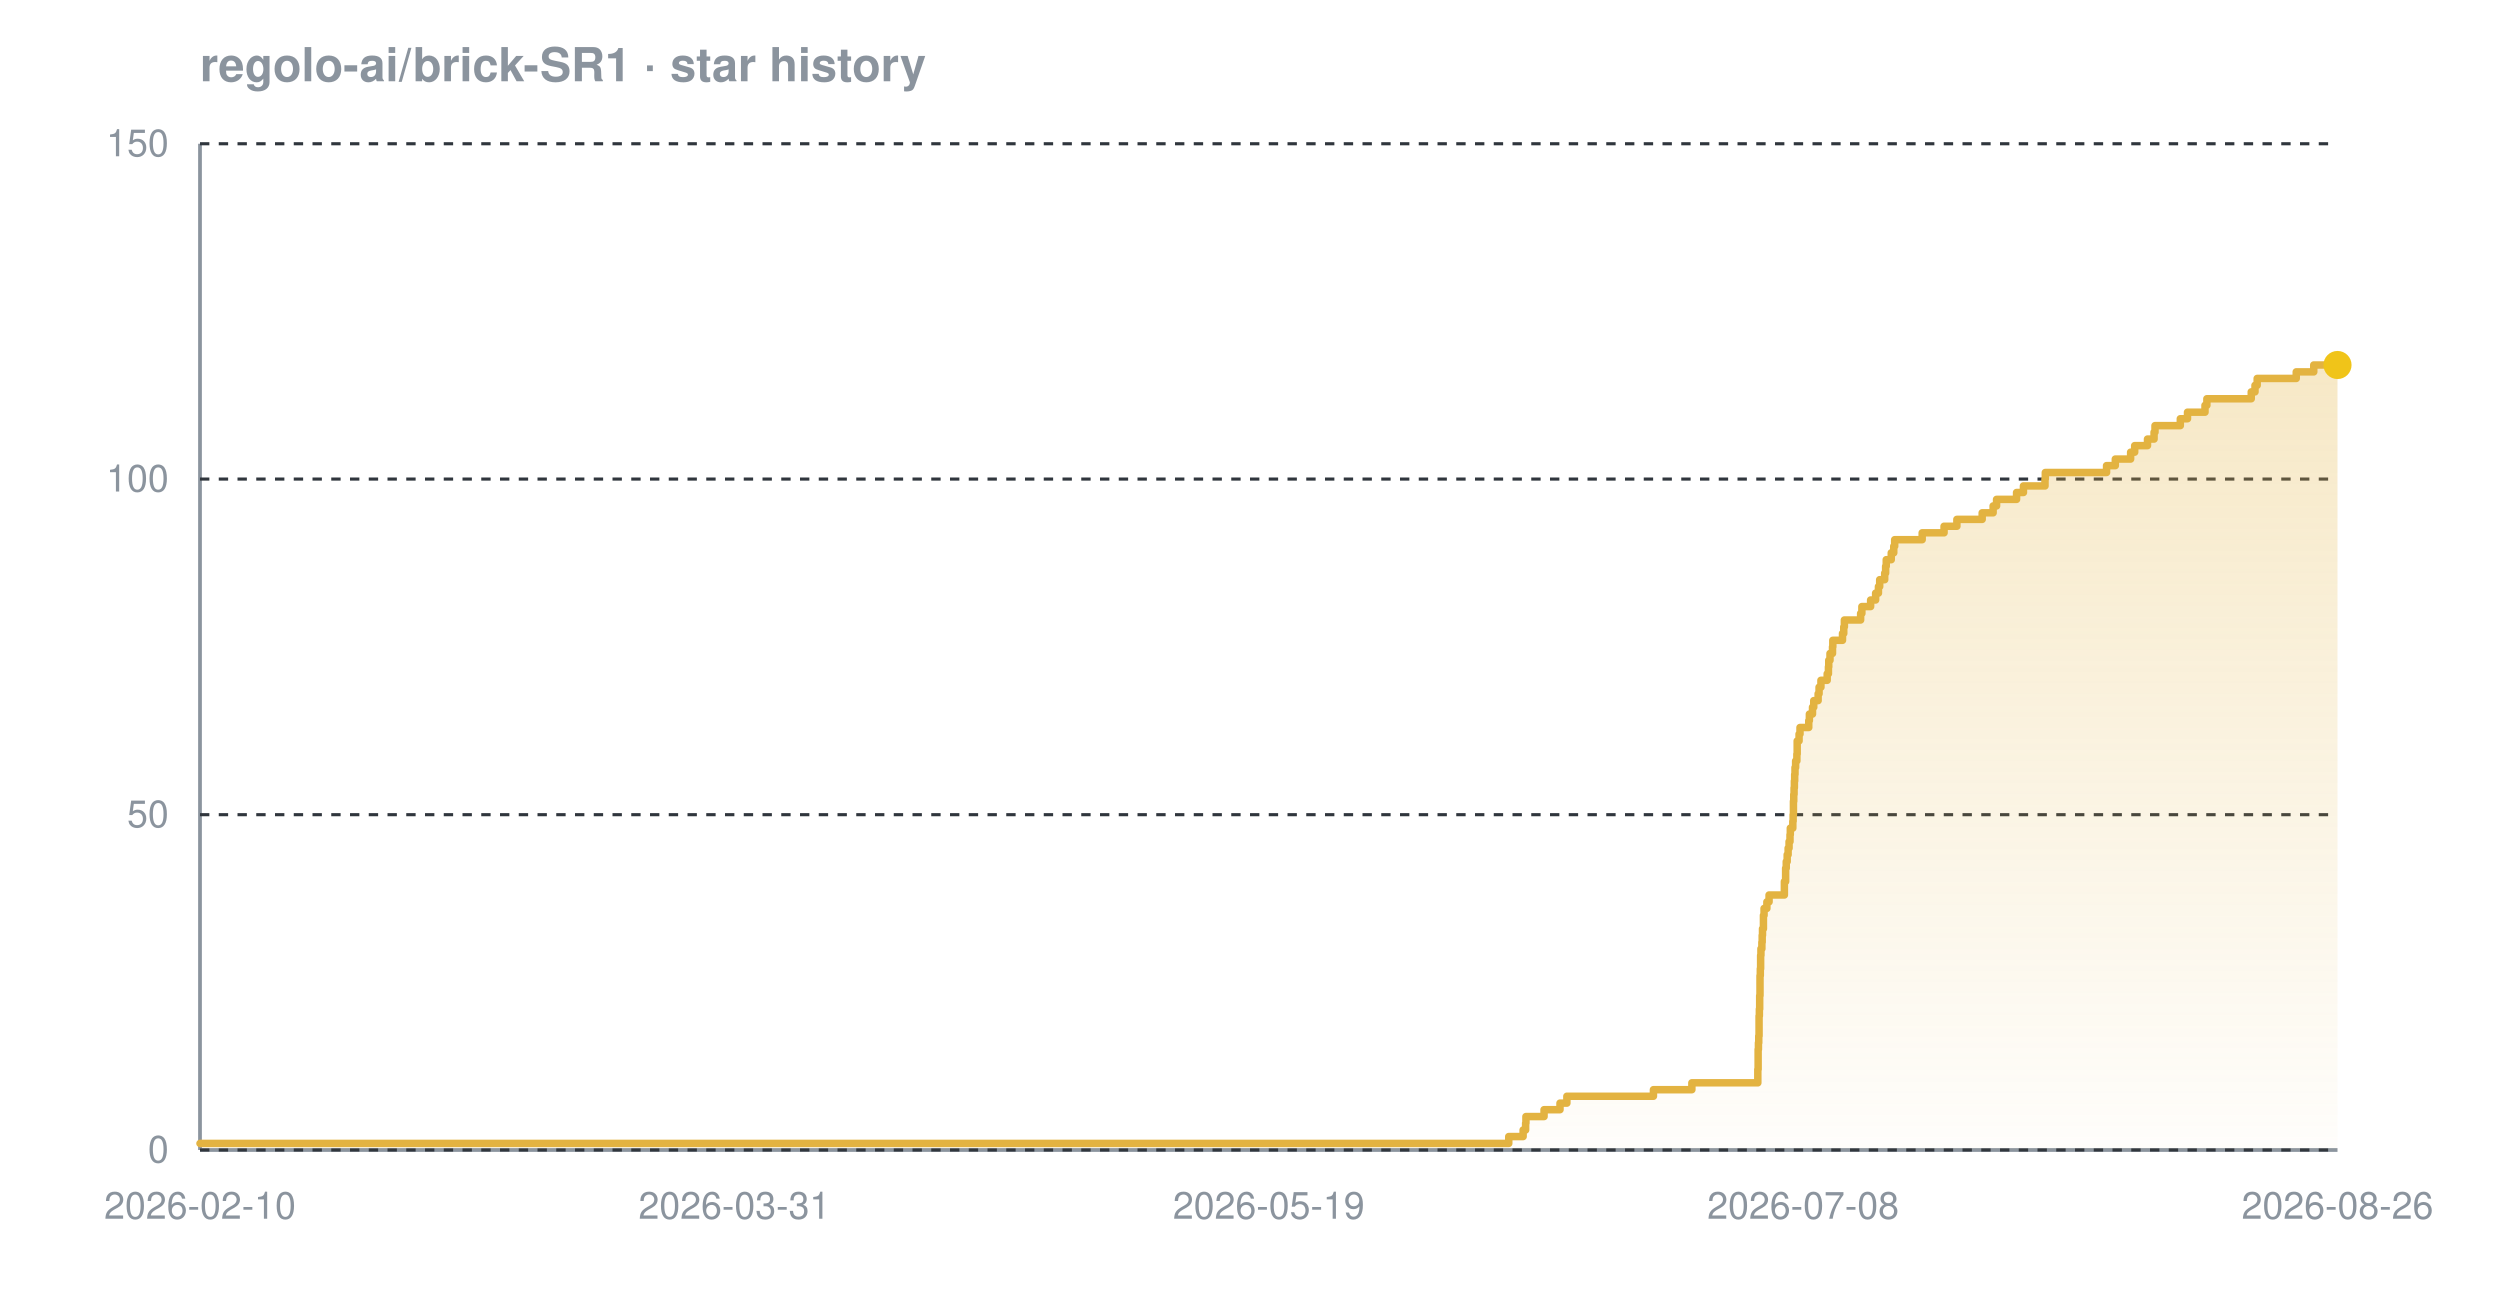
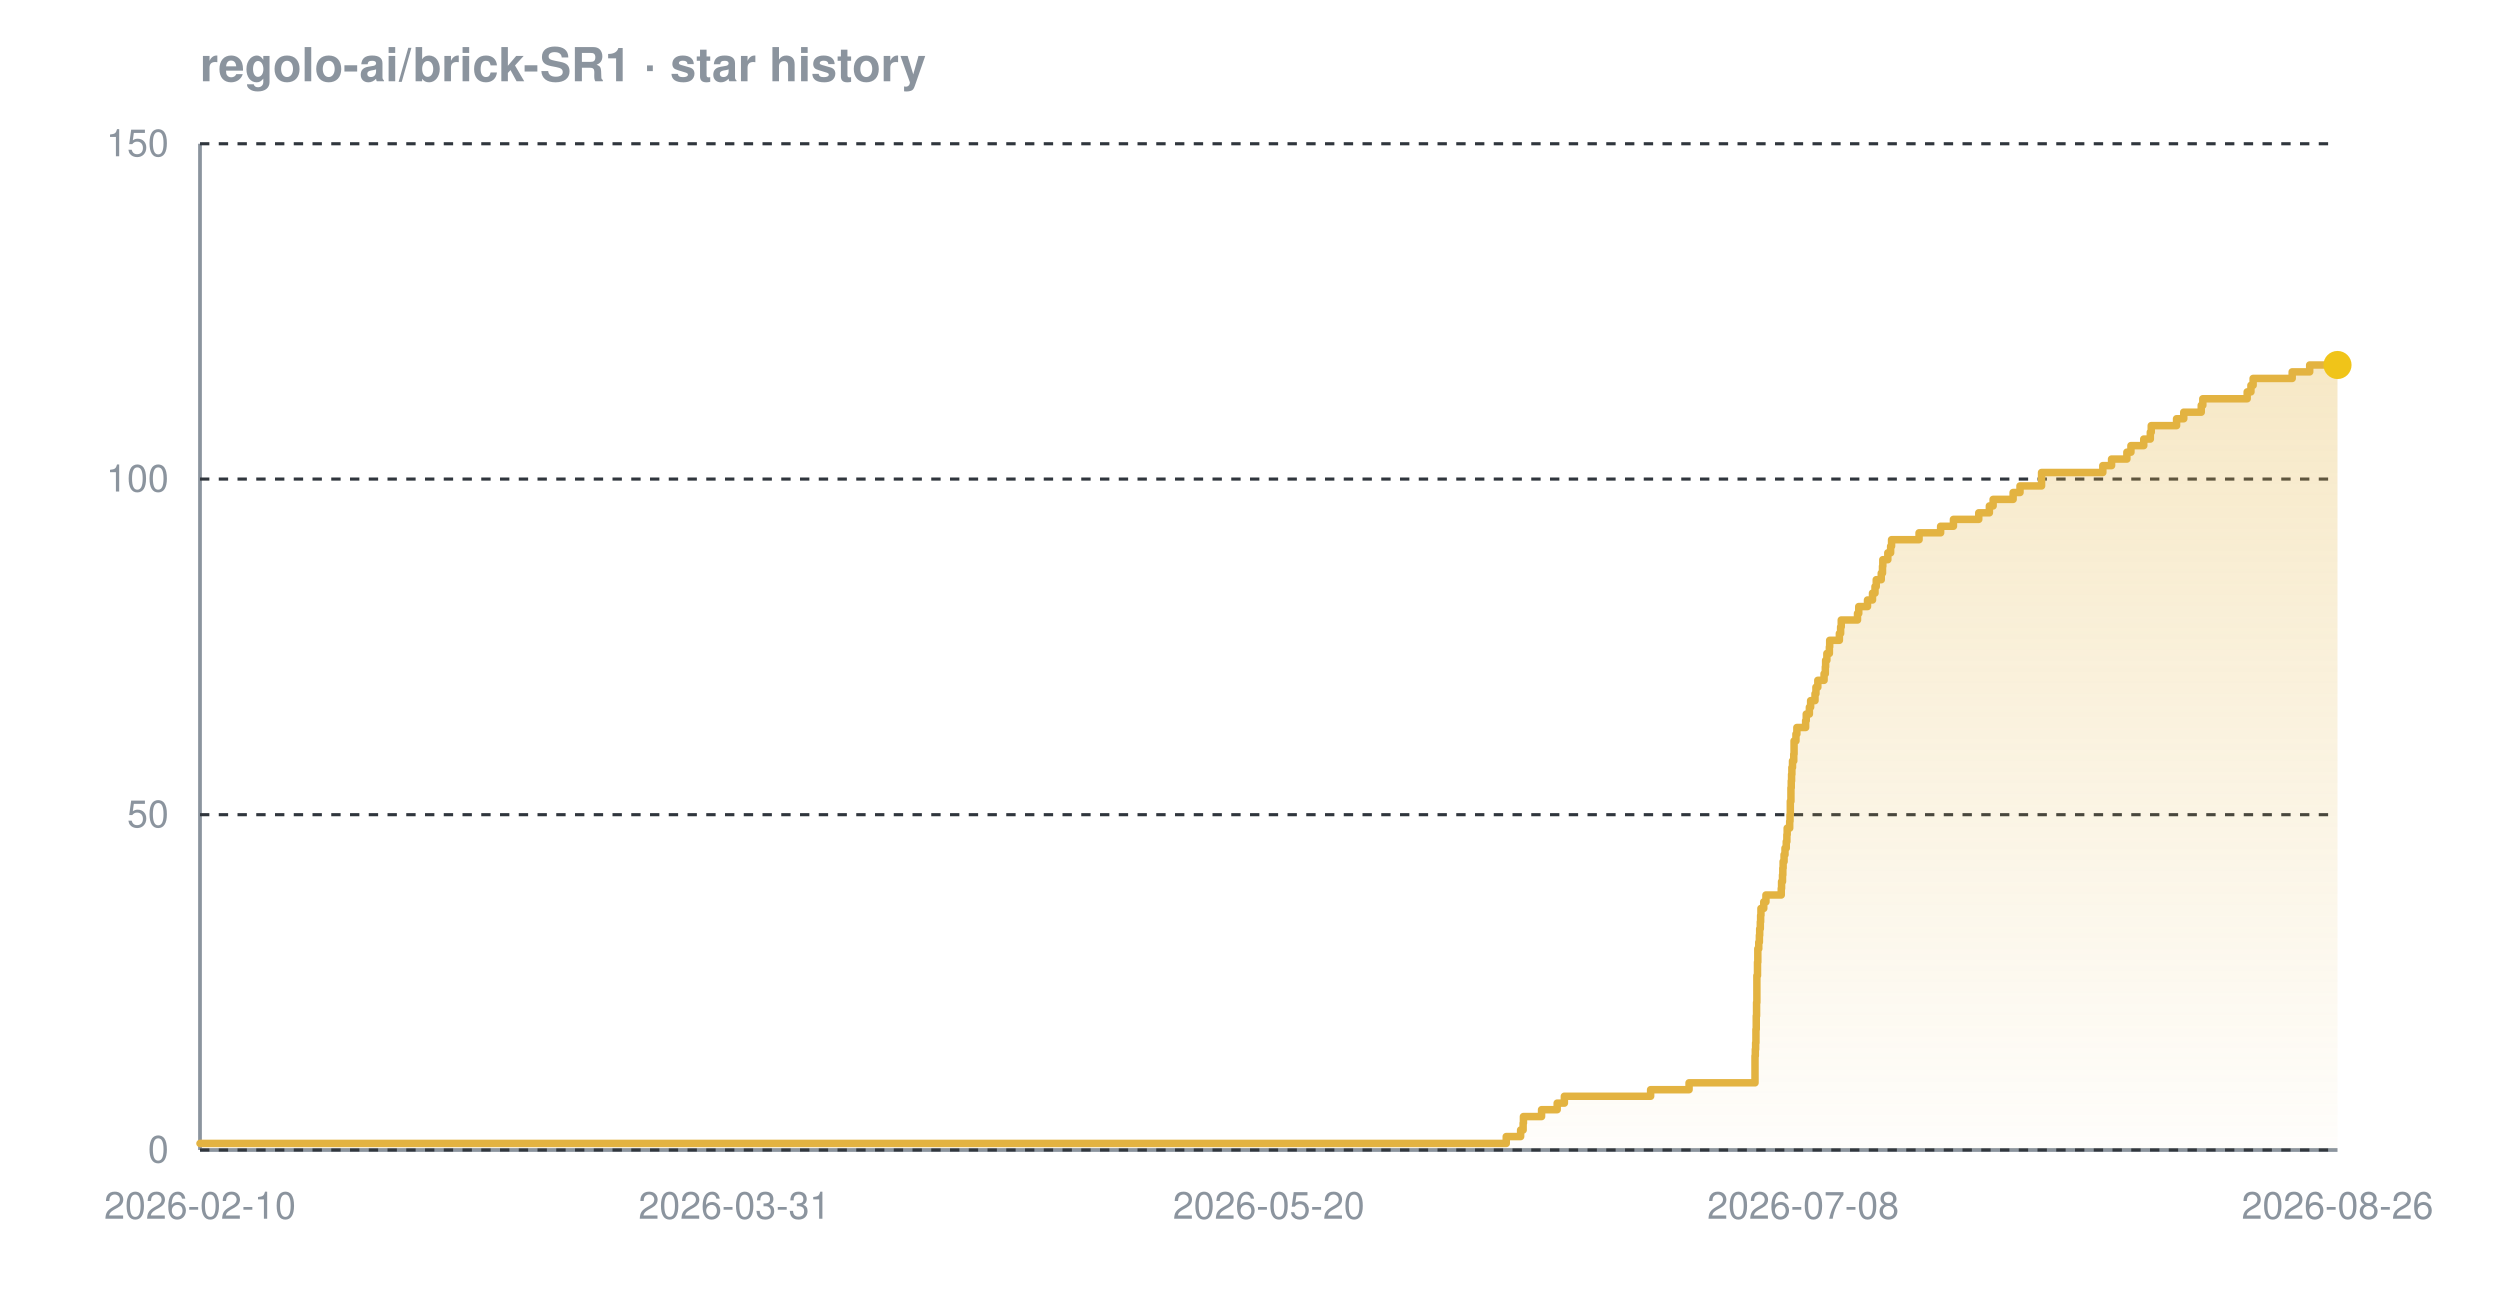
<svg xmlns="http://www.w3.org/2000/svg" width="800" height="420" viewBox="0 0 800 420" font-family="-apple-system,BlinkMacSystemFont,'Segoe UI',Helvetica,Arial,sans-serif" role="img" aria-label="Star history chart for regolo-ai/brick-SR1">
  <defs>
    <linearGradient id="grad-dark" x1="0" y1="0" x2="0" y2="1">
      <stop offset="0%" stop-color="#e3b341" stop-opacity="0.30" />
      <stop offset="100%" stop-color="#e3b341" stop-opacity="0.02" />
    </linearGradient>
  </defs>
  <text x="64" y="26" font-size="15" font-weight="600" fill="#8b949e">regolo-ai/brick-SR1 · star history</text>
  <line x1="64" y1="368" x2="748" y2="368" stroke="#8b949e" stroke-width="1.2" />
  <line x1="64" y1="46" x2="64" y2="368" stroke="#8b949e" stroke-width="1.2" />
  <line x1="64" y1="368.0" x2="748" y2="368.0" stroke="#30363d" stroke-width="1" stroke-dasharray="3 3" />
  <line x1="64" y1="260.7" x2="748" y2="260.7" stroke="#30363d" stroke-width="1" stroke-dasharray="3 3" />
  <line x1="64" y1="153.3" x2="748" y2="153.3" stroke="#30363d" stroke-width="1" stroke-dasharray="3 3" />
  <line x1="64" y1="46.0" x2="748" y2="46.0" stroke="#30363d" stroke-width="1" stroke-dasharray="3 3" />
-   <path d="M 64.0 365.9 L 482.8 365.9 L 482.8 363.7 L 487.4 363.7 L 487.4 361.6 L 488.2 361.6 L 488.2 359.4 L 488.3 359.4 L 488.3 357.3 L 494.1 357.3 L 494.1 355.1 L 499.2 355.1 L 499.2 353.0 L 501.4 353.0 L 501.4 350.8 L 529.1 350.8 L 529.1 348.7 L 541.4 348.7 L 541.4 346.5 L 562.5 346.5 L 562.5 344.4 L 562.5 344.4 L 562.5 342.2 L 562.6 342.2 L 562.6 340.1 L 562.6 340.1 L 562.6 337.9 L 562.6 337.9 L 562.6 335.8 L 562.7 335.8 L 562.7 333.7 L 562.8 333.7 L 562.8 331.5 L 562.9 331.5 L 562.9 329.4 L 562.9 329.4 L 562.9 327.2 L 562.9 327.2 L 562.9 325.1 L 563.0 325.1 L 563.0 322.9 L 563.1 322.9 L 563.1 320.8 L 563.1 320.8 L 563.1 318.6 L 563.2 318.6 L 563.2 316.5 L 563.2 316.5 L 563.2 314.3 L 563.2 314.3 L 563.2 312.2 L 563.3 312.2 L 563.3 310.0 L 563.4 310.0 L 563.4 307.9 L 563.4 307.9 L 563.4 305.7 L 563.5 305.7 L 563.5 303.6 L 563.8 303.6 L 563.8 301.5 L 563.9 301.5 L 563.9 299.3 L 564.0 299.3 L 564.0 297.2 L 564.3 297.2 L 564.3 295.0 L 564.3 295.0 L 564.3 292.9 L 564.5 292.9 L 564.5 290.7 L 565.4 290.7 L 565.4 288.6 L 566.1 288.6 L 566.1 286.4 L 571.0 286.4 L 571.0 284.3 L 571.0 284.3 L 571.0 282.1 L 571.4 282.1 L 571.4 280.0 L 571.4 280.0 L 571.4 277.8 L 571.6 277.8 L 571.6 275.7 L 571.9 275.7 L 571.9 273.5 L 572.2 273.5 L 572.2 271.4 L 572.5 271.4 L 572.5 269.3 L 572.8 269.3 L 572.8 267.1 L 572.9 267.1 L 572.9 265.0 L 573.7 265.0 L 573.7 262.8 L 573.8 262.8 L 573.8 260.7 L 573.9 260.7 L 573.9 258.5 L 573.9 258.5 L 573.9 256.4 L 574.0 256.4 L 574.0 254.2 L 574.1 254.2 L 574.1 252.1 L 574.2 252.1 L 574.2 249.9 L 574.3 249.9 L 574.3 247.8 L 574.4 247.8 L 574.4 245.6 L 574.6 245.6 L 574.6 243.5 L 575.0 243.5 L 575.0 241.3 L 575.1 241.3 L 575.1 239.2 L 575.1 239.2 L 575.1 237.1 L 575.7 237.1 L 575.7 234.9 L 576.0 234.9 L 576.0 232.8 L 578.8 232.8 L 578.8 230.6 L 579.0 230.6 L 579.0 228.5 L 580.0 228.5 L 580.0 226.3 L 580.4 226.3 L 580.4 224.2 L 581.8 224.2 L 581.8 222.0 L 582.1 222.0 L 582.1 219.9 L 582.7 219.9 L 582.7 217.7 L 584.7 217.7 L 584.7 215.6 L 585.1 215.6 L 585.1 213.4 L 585.2 213.4 L 585.2 211.3 L 585.6 211.3 L 585.6 209.1 L 586.4 209.1 L 586.4 207.0 L 586.5 207.0 L 586.5 204.9 L 589.6 204.9 L 589.6 202.7 L 590.0 202.7 L 590.0 200.6 L 590.2 200.6 L 590.2 198.4 L 595.4 198.4 L 595.4 196.3 L 595.8 196.3 L 595.8 194.1 L 598.6 194.1 L 598.6 192.0 L 600.2 192.0 L 600.2 189.8 L 601.1 189.8 L 601.1 187.7 L 601.5 187.7 L 601.5 185.5 L 603.1 185.5 L 603.1 183.4 L 603.4 183.4 L 603.4 181.2 L 603.6 181.2 L 603.6 179.1 L 605.2 179.1 L 605.2 176.9 L 606.0 176.9 L 606.0 174.8 L 606.3 174.8 L 606.3 172.7 L 615.1 172.7 L 615.1 170.5 L 622.1 170.5 L 622.1 168.4 L 626.2 168.4 L 626.2 166.2 L 634.3 166.2 L 634.3 164.1 L 637.8 164.1 L 637.8 161.9 L 638.9 161.9 L 638.9 159.8 L 645.3 159.8 L 645.3 157.6 L 647.5 157.6 L 647.5 155.5 L 654.4 155.5 L 654.4 153.3 L 654.5 153.3 L 654.5 151.2 L 674.1 151.2 L 674.1 149.0 L 676.9 149.0 L 676.9 146.9 L 681.8 146.9 L 681.8 144.7 L 683.1 144.7 L 683.1 142.6 L 687.2 142.6 L 687.2 140.5 L 689.3 140.5 L 689.3 138.3 L 689.6 138.3 L 689.6 136.2 L 697.7 136.2 L 697.7 134.0 L 700.0 134.0 L 700.0 131.9 L 705.6 131.9 L 705.6 129.7 L 706.2 129.7 L 706.2 127.6 L 720.4 127.6 L 720.4 125.4 L 721.6 125.4 L 721.6 123.3 L 722.3 123.3 L 722.3 121.1 L 734.8 121.1 L 734.8 119.0 L 740.4 119.0 L 740.4 116.8 L 748.0 116.8 L 748.0 116.8 L 748.0 368.0 L 64.0 368.0 Z" fill="url(#grad-dark)" />
-   <path d="M 64.0 365.9 L 482.8 365.9 L 482.8 363.7 L 487.4 363.7 L 487.4 361.6 L 488.2 361.6 L 488.2 359.4 L 488.3 359.4 L 488.3 357.3 L 494.1 357.3 L 494.1 355.1 L 499.2 355.1 L 499.2 353.0 L 501.4 353.0 L 501.4 350.8 L 529.1 350.8 L 529.1 348.7 L 541.4 348.7 L 541.4 346.5 L 562.5 346.5 L 562.5 344.4 L 562.5 344.4 L 562.5 342.2 L 562.6 342.2 L 562.6 340.1 L 562.6 340.1 L 562.6 337.9 L 562.6 337.9 L 562.6 335.8 L 562.7 335.8 L 562.7 333.7 L 562.8 333.7 L 562.8 331.5 L 562.9 331.5 L 562.9 329.4 L 562.9 329.4 L 562.9 327.2 L 562.9 327.2 L 562.9 325.1 L 563.0 325.1 L 563.0 322.9 L 563.1 322.9 L 563.1 320.8 L 563.1 320.8 L 563.1 318.6 L 563.2 318.6 L 563.2 316.5 L 563.2 316.5 L 563.2 314.3 L 563.2 314.3 L 563.2 312.2 L 563.3 312.2 L 563.3 310.0 L 563.4 310.0 L 563.4 307.9 L 563.4 307.9 L 563.4 305.7 L 563.5 305.7 L 563.5 303.6 L 563.8 303.6 L 563.8 301.5 L 563.9 301.5 L 563.9 299.3 L 564.0 299.3 L 564.0 297.2 L 564.3 297.2 L 564.3 295.0 L 564.3 295.0 L 564.3 292.9 L 564.5 292.9 L 564.5 290.7 L 565.4 290.7 L 565.4 288.6 L 566.1 288.6 L 566.1 286.4 L 571.0 286.4 L 571.0 284.3 L 571.0 284.3 L 571.0 282.1 L 571.4 282.1 L 571.4 280.0 L 571.4 280.0 L 571.4 277.8 L 571.6 277.8 L 571.6 275.7 L 571.9 275.7 L 571.9 273.5 L 572.2 273.5 L 572.2 271.4 L 572.5 271.4 L 572.5 269.3 L 572.8 269.3 L 572.8 267.1 L 572.9 267.1 L 572.9 265.0 L 573.7 265.0 L 573.7 262.8 L 573.8 262.8 L 573.8 260.7 L 573.9 260.7 L 573.9 258.5 L 573.9 258.5 L 573.9 256.4 L 574.0 256.4 L 574.0 254.2 L 574.1 254.2 L 574.1 252.1 L 574.2 252.1 L 574.2 249.9 L 574.3 249.9 L 574.3 247.8 L 574.4 247.8 L 574.4 245.6 L 574.6 245.6 L 574.6 243.5 L 575.0 243.5 L 575.0 241.3 L 575.1 241.3 L 575.1 239.2 L 575.1 239.2 L 575.1 237.1 L 575.7 237.1 L 575.7 234.9 L 576.0 234.9 L 576.0 232.8 L 578.8 232.8 L 578.8 230.6 L 579.0 230.6 L 579.0 228.5 L 580.0 228.5 L 580.0 226.3 L 580.4 226.3 L 580.4 224.2 L 581.8 224.2 L 581.8 222.0 L 582.1 222.0 L 582.1 219.9 L 582.7 219.9 L 582.7 217.7 L 584.7 217.7 L 584.7 215.6 L 585.1 215.6 L 585.1 213.4 L 585.2 213.4 L 585.2 211.3 L 585.6 211.3 L 585.6 209.1 L 586.4 209.1 L 586.4 207.0 L 586.5 207.0 L 586.5 204.9 L 589.6 204.9 L 589.6 202.7 L 590.0 202.7 L 590.0 200.6 L 590.2 200.6 L 590.2 198.4 L 595.4 198.4 L 595.4 196.3 L 595.8 196.3 L 595.8 194.1 L 598.6 194.1 L 598.6 192.0 L 600.2 192.0 L 600.2 189.8 L 601.1 189.8 L 601.1 187.7 L 601.5 187.7 L 601.5 185.5 L 603.1 185.5 L 603.1 183.4 L 603.4 183.4 L 603.4 181.2 L 603.6 181.2 L 603.6 179.1 L 605.2 179.1 L 605.2 176.9 L 606.0 176.9 L 606.0 174.8 L 606.3 174.8 L 606.3 172.7 L 615.1 172.7 L 615.1 170.5 L 622.1 170.5 L 622.1 168.4 L 626.2 168.4 L 626.2 166.2 L 634.3 166.2 L 634.3 164.1 L 637.8 164.1 L 637.8 161.9 L 638.9 161.9 L 638.9 159.8 L 645.3 159.8 L 645.3 157.6 L 647.5 157.6 L 647.5 155.5 L 654.4 155.5 L 654.4 153.3 L 654.5 153.3 L 654.5 151.2 L 674.1 151.2 L 674.1 149.0 L 676.9 149.0 L 676.9 146.9 L 681.8 146.9 L 681.8 144.7 L 683.1 144.7 L 683.1 142.6 L 687.2 142.6 L 687.2 140.5 L 689.3 140.5 L 689.3 138.3 L 689.6 138.3 L 689.6 136.2 L 697.7 136.2 L 697.7 134.0 L 700.0 134.0 L 700.0 131.9 L 705.6 131.9 L 705.6 129.7 L 706.2 129.7 L 706.2 127.6 L 720.4 127.6 L 720.4 125.4 L 721.6 125.4 L 721.6 123.3 L 722.3 123.3 L 722.3 121.1 L 734.8 121.1 L 734.8 119.0 L 740.4 119.0 L 740.4 116.8 L 748.0 116.8 L 748.0 116.8" fill="none" stroke="#e3b341" stroke-width="2.4" stroke-linejoin="round" stroke-linecap="round" />
+   <path d="M 64.0 365.9 L 482.0 365.9 L 482.0 363.7 L 486.6 363.7 L 486.6 361.6 L 487.4 361.6 L 487.4 359.4 L 487.5 359.4 L 487.5 357.3 L 493.3 357.3 L 493.3 355.1 L 498.3 355.1 L 498.3 353.0 L 500.6 353.0 L 500.6 350.8 L 528.2 350.8 L 528.2 348.7 L 540.5 348.7 L 540.5 346.5 L 561.6 346.5 L 561.6 344.4 L 561.6 344.4 L 561.6 342.2 L 561.6 342.2 L 561.6 340.1 L 561.6 340.1 L 561.6 337.9 L 561.7 337.9 L 561.7 335.8 L 561.8 335.8 L 561.8 333.7 L 561.9 333.7 L 561.9 331.5 L 561.9 331.5 L 561.9 329.4 L 562.0 329.4 L 562.0 327.2 L 562.0 327.2 L 562.0 325.1 L 562.1 325.1 L 562.1 322.9 L 562.1 322.9 L 562.1 320.8 L 562.2 320.8 L 562.2 318.6 L 562.2 318.6 L 562.2 316.5 L 562.2 316.5 L 562.2 314.3 L 562.2 314.3 L 562.2 312.2 L 562.4 312.2 L 562.4 310.0 L 562.4 310.0 L 562.4 307.9 L 562.5 307.9 L 562.5 305.7 L 562.5 305.7 L 562.5 303.6 L 562.8 303.6 L 562.8 301.5 L 563.0 301.5 L 563.0 299.3 L 563.1 299.3 L 563.1 297.2 L 563.3 297.2 L 563.3 295.0 L 563.4 295.0 L 563.4 292.9 L 563.5 292.9 L 563.5 290.7 L 564.4 290.7 L 564.4 288.6 L 565.1 288.6 L 565.1 286.4 L 570.0 286.4 L 570.0 284.3 L 570.1 284.3 L 570.1 282.1 L 570.4 282.1 L 570.4 280.0 L 570.5 280.0 L 570.5 277.8 L 570.6 277.8 L 570.6 275.7 L 570.9 275.7 L 570.9 273.5 L 571.2 273.5 L 571.2 271.4 L 571.6 271.4 L 571.6 269.3 L 571.8 269.3 L 571.8 267.1 L 571.9 267.1 L 571.9 265.0 L 572.7 265.0 L 572.7 262.8 L 572.8 262.8 L 572.8 260.7 L 572.9 260.7 L 572.9 258.5 L 572.9 258.5 L 572.9 256.4 L 573.1 256.4 L 573.1 254.2 L 573.1 254.2 L 573.1 252.1 L 573.2 252.1 L 573.2 249.9 L 573.3 249.9 L 573.3 247.8 L 573.4 247.8 L 573.4 245.6 L 573.6 245.6 L 573.6 243.5 L 574.0 243.5 L 574.0 241.3 L 574.1 241.3 L 574.1 239.2 L 574.1 239.2 L 574.1 237.1 L 574.7 237.1 L 574.7 234.9 L 575.0 234.9 L 575.0 232.8 L 577.8 232.8 L 577.8 230.6 L 578.0 230.6 L 578.0 228.5 L 579.0 228.5 L 579.0 226.3 L 579.4 226.3 L 579.4 224.2 L 580.8 224.2 L 580.8 222.0 L 581.1 222.0 L 581.1 219.9 L 581.7 219.9 L 581.7 217.7 L 583.7 217.7 L 583.7 215.6 L 584.1 215.6 L 584.1 213.4 L 584.2 213.4 L 584.2 211.3 L 584.6 211.3 L 584.6 209.1 L 585.4 209.1 L 585.4 207.0 L 585.5 207.0 L 585.5 204.9 L 588.6 204.9 L 588.6 202.7 L 589.0 202.7 L 589.0 200.6 L 589.2 200.6 L 589.2 198.4 L 594.4 198.4 L 594.4 196.3 L 594.8 196.3 L 594.8 194.1 L 597.6 194.1 L 597.6 192.0 L 599.2 192.0 L 599.2 189.8 L 600.0 189.8 L 600.0 187.7 L 600.4 187.7 L 600.4 185.5 L 602.0 185.5 L 602.0 183.4 L 602.4 183.4 L 602.4 181.2 L 602.5 181.2 L 602.5 179.1 L 604.1 179.1 L 604.1 176.9 L 605.0 176.9 L 605.0 174.8 L 605.3 174.8 L 605.3 172.7 L 614.1 172.7 L 614.1 170.5 L 621.0 170.5 L 621.0 168.4 L 625.1 168.4 L 625.1 166.2 L 633.2 166.2 L 633.2 164.1 L 636.6 164.1 L 636.6 161.9 L 637.8 161.9 L 637.8 159.8 L 644.2 159.8 L 644.2 157.6 L 646.4 157.6 L 646.4 155.5 L 653.3 155.5 L 653.3 153.3 L 653.3 153.3 L 653.3 151.2 L 672.9 151.2 L 672.9 149.0 L 675.7 149.0 L 675.7 146.9 L 680.6 146.9 L 680.6 144.7 L 681.9 144.7 L 681.9 142.6 L 686.0 142.6 L 686.0 140.5 L 688.1 140.5 L 688.1 138.3 L 688.4 138.3 L 688.4 136.2 L 696.5 136.2 L 696.5 134.0 L 698.8 134.0 L 698.8 131.9 L 704.4 131.9 L 704.4 129.7 L 704.9 129.7 L 704.9 127.6 L 719.1 127.6 L 719.1 125.4 L 720.3 125.4 L 720.3 123.3 L 721.0 123.3 L 721.0 121.1 L 733.5 121.1 L 733.5 119.0 L 739.1 119.0 L 739.1 116.8 L 748.0 116.8 L 748.0 116.8 L 748.0 368.0 L 64.0 368.0 Z" fill="url(#grad-dark)" />
+   <path d="M 64.0 365.9 L 482.0 365.9 L 482.0 363.7 L 486.6 363.7 L 486.6 361.6 L 487.4 361.6 L 487.4 359.4 L 487.5 359.4 L 487.5 357.3 L 493.3 357.3 L 493.3 355.1 L 498.3 355.1 L 498.3 353.0 L 500.6 353.0 L 500.6 350.8 L 528.2 350.8 L 528.2 348.7 L 540.5 348.7 L 540.5 346.5 L 561.6 346.5 L 561.6 344.4 L 561.6 344.4 L 561.6 342.2 L 561.6 342.2 L 561.6 340.1 L 561.6 340.1 L 561.6 337.9 L 561.7 337.9 L 561.7 335.8 L 561.8 335.8 L 561.8 333.7 L 561.9 333.7 L 561.9 331.5 L 561.9 331.5 L 561.9 329.4 L 562.0 329.4 L 562.0 327.2 L 562.0 327.2 L 562.0 325.1 L 562.1 325.1 L 562.1 322.9 L 562.1 322.9 L 562.1 320.8 L 562.2 320.8 L 562.2 318.6 L 562.2 318.6 L 562.2 316.5 L 562.2 316.5 L 562.2 314.3 L 562.2 314.3 L 562.2 312.2 L 562.4 312.2 L 562.4 310.0 L 562.4 310.0 L 562.4 307.9 L 562.5 307.9 L 562.5 305.7 L 562.5 305.7 L 562.5 303.6 L 562.8 303.6 L 562.8 301.5 L 563.0 301.5 L 563.0 299.3 L 563.1 299.3 L 563.1 297.2 L 563.3 297.2 L 563.3 295.0 L 563.4 295.0 L 563.4 292.9 L 563.5 292.9 L 563.5 290.7 L 564.4 290.7 L 564.4 288.6 L 565.1 288.6 L 565.1 286.4 L 570.0 286.4 L 570.0 284.3 L 570.1 284.3 L 570.1 282.1 L 570.4 282.1 L 570.4 280.0 L 570.5 280.0 L 570.5 277.8 L 570.6 277.8 L 570.6 275.7 L 570.9 275.7 L 570.9 273.5 L 571.2 273.5 L 571.2 271.4 L 571.6 271.4 L 571.6 269.3 L 571.8 269.3 L 571.8 267.1 L 571.9 267.1 L 571.9 265.0 L 572.7 265.0 L 572.7 262.8 L 572.8 262.8 L 572.8 260.7 L 572.9 260.7 L 572.9 258.5 L 572.9 258.5 L 572.9 256.4 L 573.1 256.4 L 573.1 254.2 L 573.1 254.2 L 573.1 252.1 L 573.2 252.1 L 573.2 249.9 L 573.3 249.9 L 573.3 247.8 L 573.4 247.8 L 573.4 245.6 L 573.6 245.6 L 573.6 243.5 L 574.0 243.5 L 574.0 241.3 L 574.1 241.3 L 574.1 239.2 L 574.1 239.2 L 574.1 237.1 L 574.7 237.1 L 574.7 234.9 L 575.0 234.9 L 575.0 232.8 L 577.8 232.8 L 577.8 230.6 L 578.0 230.6 L 578.0 228.5 L 579.0 228.5 L 579.0 226.3 L 579.4 226.3 L 579.4 224.2 L 580.8 224.2 L 580.8 222.0 L 581.1 222.0 L 581.1 219.9 L 581.7 219.9 L 581.7 217.7 L 583.7 217.7 L 583.7 215.6 L 584.1 215.6 L 584.1 213.4 L 584.2 213.4 L 584.2 211.3 L 584.6 211.3 L 584.6 209.1 L 585.4 209.1 L 585.4 207.0 L 585.5 207.0 L 585.5 204.9 L 588.6 204.9 L 588.6 202.7 L 589.0 202.7 L 589.0 200.6 L 589.2 200.6 L 589.2 198.4 L 594.4 198.4 L 594.4 196.3 L 594.8 196.3 L 594.8 194.1 L 597.6 194.1 L 597.6 192.0 L 599.2 192.0 L 599.2 189.8 L 600.0 189.8 L 600.0 187.7 L 600.4 187.7 L 600.4 185.5 L 602.0 185.5 L 602.0 183.4 L 602.4 183.4 L 602.4 181.2 L 602.5 181.2 L 602.5 179.1 L 604.1 179.1 L 604.1 176.9 L 605.0 176.9 L 605.0 174.8 L 605.3 174.8 L 605.3 172.7 L 614.1 172.7 L 614.1 170.5 L 621.0 170.5 L 621.0 168.4 L 625.1 168.4 L 625.1 166.2 L 633.2 166.2 L 633.2 164.1 L 636.6 164.1 L 636.6 161.9 L 637.8 161.9 L 637.8 159.8 L 644.2 159.8 L 644.2 157.6 L 646.4 157.6 L 646.4 155.5 L 653.3 155.5 L 653.3 153.3 L 653.3 153.3 L 653.3 151.2 L 672.9 151.2 L 672.9 149.0 L 675.7 149.0 L 675.7 146.9 L 680.6 146.9 L 680.6 144.7 L 681.9 144.7 L 681.9 142.6 L 686.0 142.6 L 686.0 140.5 L 688.1 140.5 L 688.1 138.3 L 688.4 138.3 L 688.4 136.2 L 696.5 136.2 L 696.5 134.0 L 698.8 134.0 L 698.8 131.9 L 704.4 131.9 L 704.4 129.7 L 704.9 129.7 L 704.9 127.6 L 719.1 127.6 L 719.1 125.4 L 720.3 125.4 L 720.3 123.3 L 721.0 123.3 L 721.0 121.1 L 733.5 121.1 L 733.5 119.0 L 739.1 119.0 L 739.1 116.8 L 748.0 116.8 L 748.0 116.8" fill="none" stroke="#e3b341" stroke-width="2.4" stroke-linejoin="round" stroke-linecap="round" />
  <circle cx="748.0" cy="116.8" r="4.5" fill="#f0c419" />
  <text x="54" y="372.0" text-anchor="end" font-size="12" fill="#8b949e">0</text>
  <text x="54" y="264.7" text-anchor="end" font-size="12" fill="#8b949e">50</text>
  <text x="54" y="157.3" text-anchor="end" font-size="12" fill="#8b949e">100</text>
  <text x="54" y="50.0" text-anchor="end" font-size="12" fill="#8b949e">150</text>
  <text x="64.0" y="390" text-anchor="middle" font-size="12" fill="#8b949e">2026-02-10</text>
  <text x="235.0" y="390" text-anchor="middle" font-size="12" fill="#8b949e">2026-03-31</text>
-   <text x="406.0" y="390" text-anchor="middle" font-size="12" fill="#8b949e">2026-05-19</text>
+   <text x="406.0" y="390" text-anchor="middle" font-size="12" fill="#8b949e">2026-05-20</text>
  <text x="577.0" y="390" text-anchor="middle" font-size="12" fill="#8b949e">2026-07-08</text>
  <text x="748.0" y="390" text-anchor="middle" font-size="12" fill="#8b949e">2026-08-26</text>
</svg>
